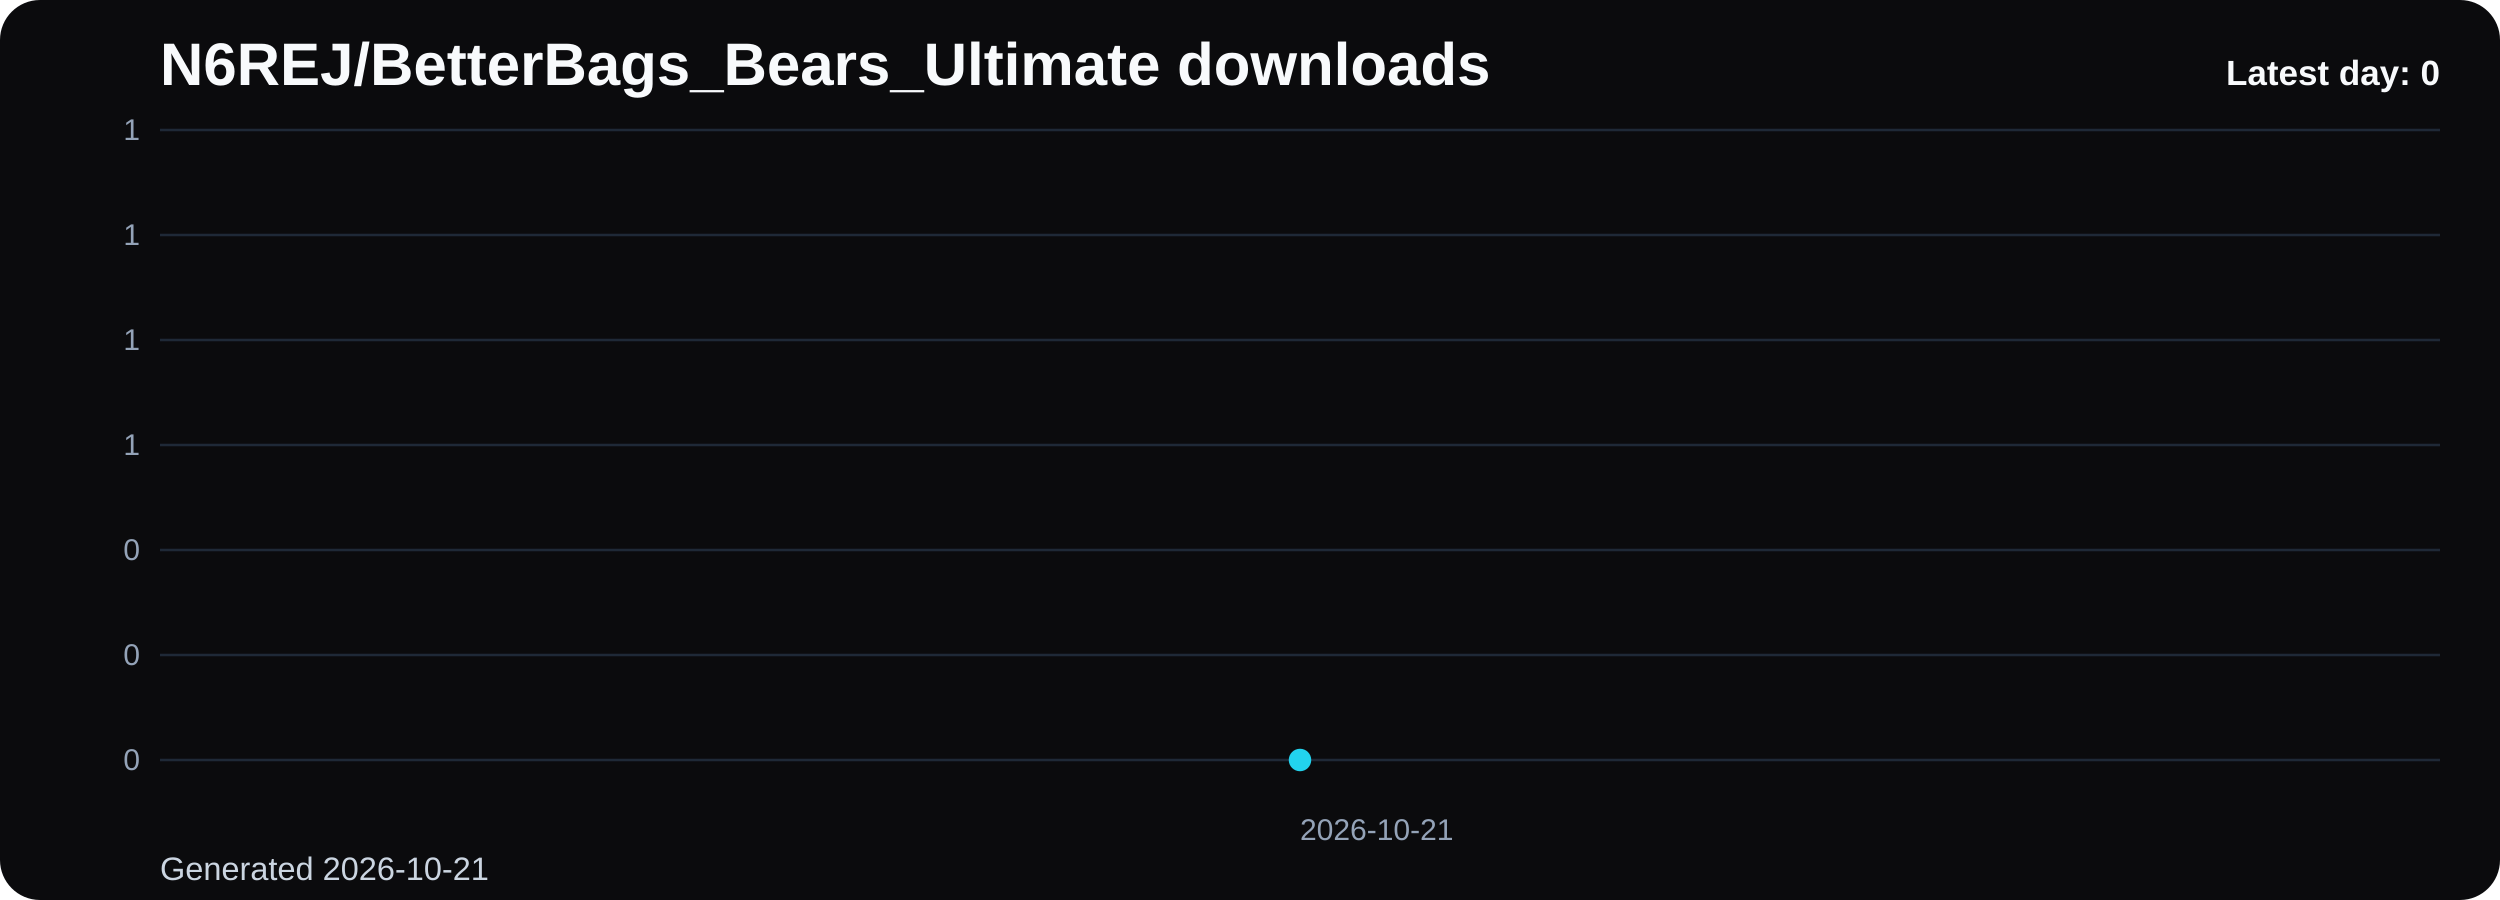
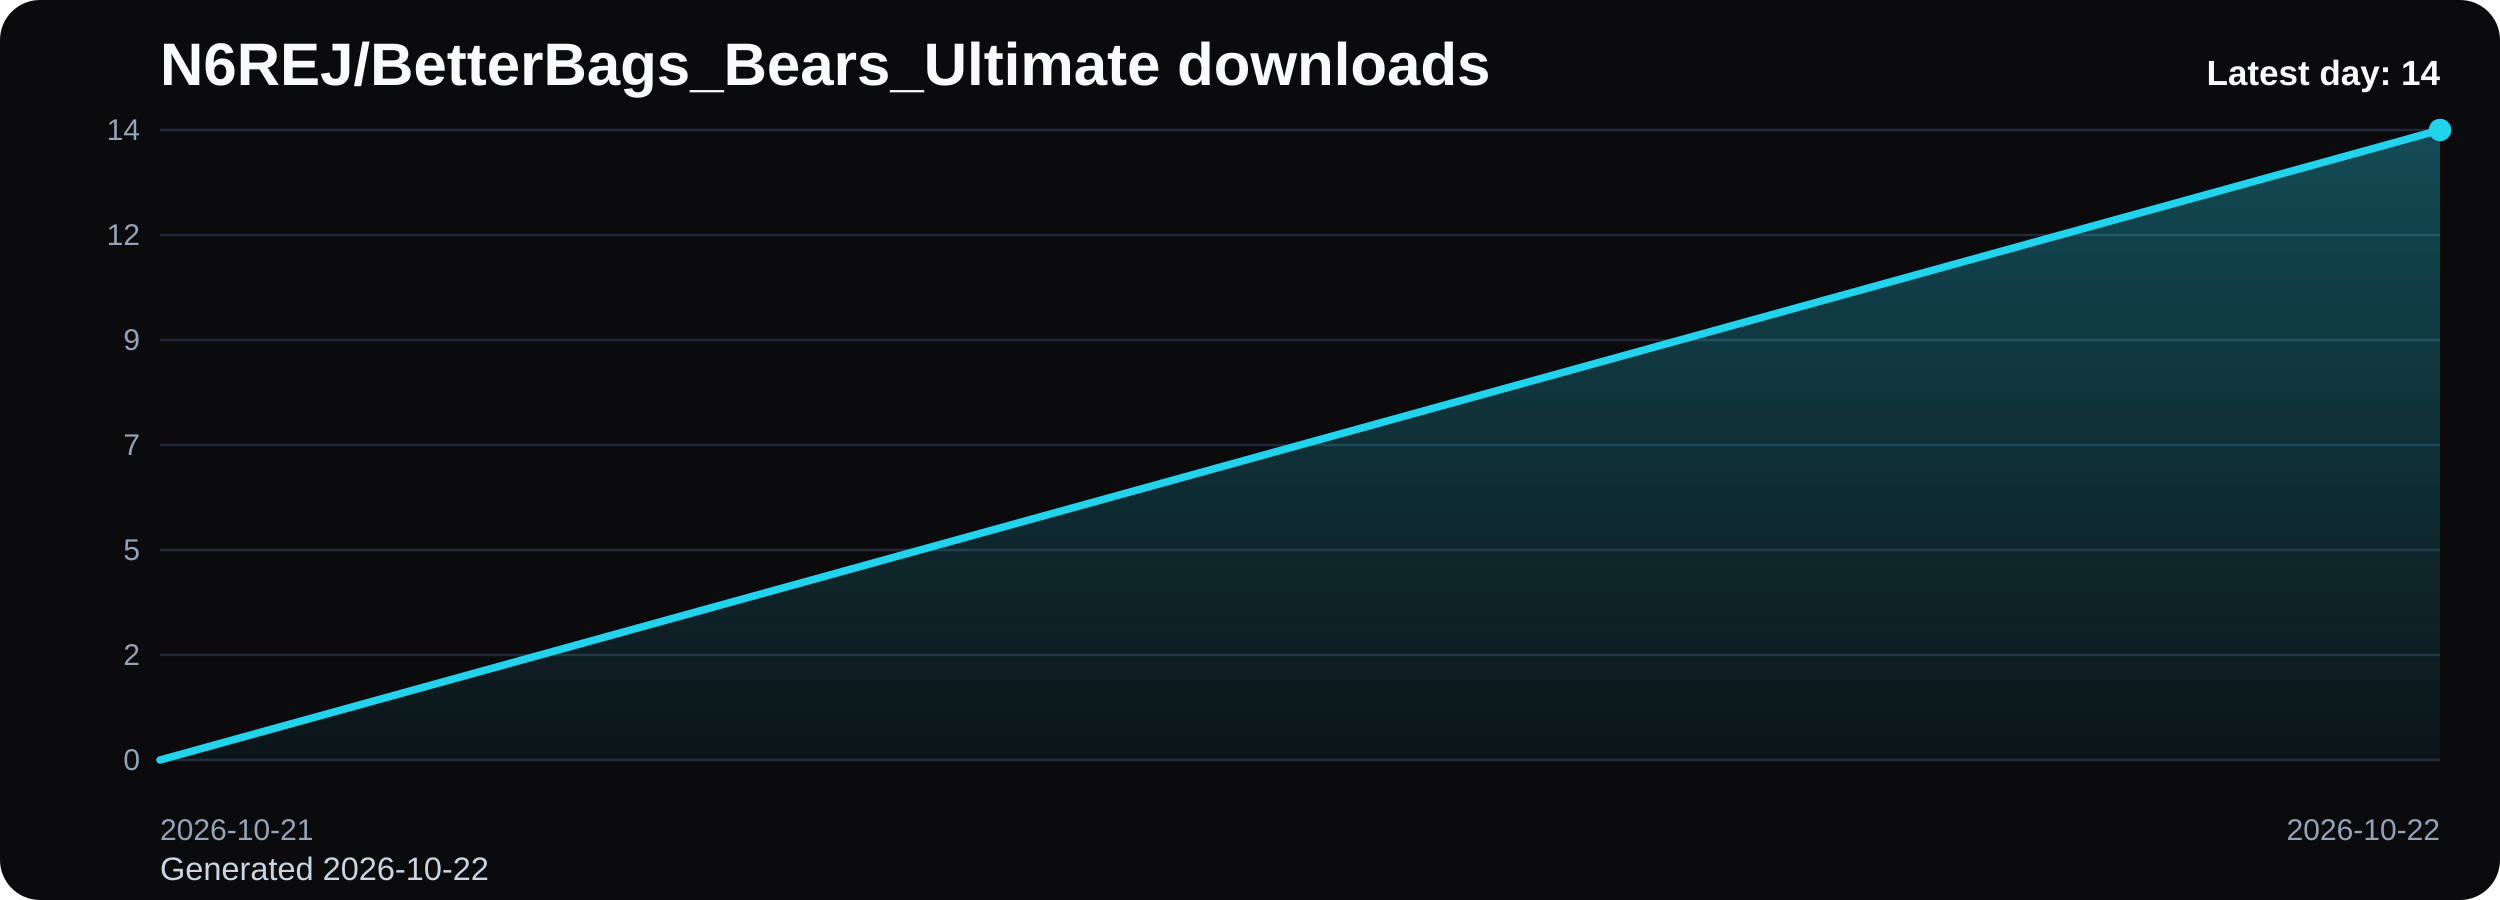
<svg xmlns="http://www.w3.org/2000/svg" viewBox="0 0 1000 360" role="img" aria-label="N6REJ/BetterBags_Bears_Ultimate downloads chart">
  <defs>
    <linearGradient id="fill-daily-black" x1="0" y1="0" x2="0" y2="1">
      <stop offset="0%" stop-color="#22d3ee" stop-opacity="0.32" />
      <stop offset="100%" stop-color="#22d3ee" stop-opacity="0.05" />
    </linearGradient>
    <style>
      .bg { fill: #0b0b0d; }
      .title { font: 700 24px Arial, sans-serif; fill: #f8fafc; }
      .sub { font: 400 13px Arial, sans-serif; fill: #cbd5e1; }
      .grid { stroke: #1f2937; stroke-width: 1; }
      .axis { font: 400 12px Arial, sans-serif; fill: #94a3b8; }
      .line { fill: none; stroke: #22d3ee; stroke-width: 3; stroke-linecap: round; stroke-linejoin: round; }
      .dot { fill: #22d3ee; }
      .value { font: 600 11px Arial, sans-serif; fill: #cbd5e1; }
      .latest { font: 700 14px Arial, sans-serif; fill: #f8fafc; }
    </style>
  </defs>
  <rect class="bg" x="0" y="0" width="1000" height="360" rx="16" />
  <text class="title" x="64" y="34">N6REJ/BetterBags_Bears_Ultimate downloads</text>
-   <text class="sub" x="64" y="352">Generated 2026-10-21</text>
+   <text class="sub" x="64" y="352">Generated 2026-10-22</text>
  <line x1="64" y1="52.00" x2="976" y2="52.00" class="grid" />
-   <text x="56" y="56.00" text-anchor="end" class="axis">1</text>
+   <text x="56" y="56.00" text-anchor="end" class="axis">14</text>
  <line x1="64" y1="94.00" x2="976" y2="94.00" class="grid" />
-   <text x="56" y="98.00" text-anchor="end" class="axis">1</text>
+   <text x="56" y="98.00" text-anchor="end" class="axis">12</text>
  <line x1="64" y1="136.00" x2="976" y2="136.00" class="grid" />
-   <text x="56" y="140.00" text-anchor="end" class="axis">1</text>
+   <text x="56" y="140.00" text-anchor="end" class="axis">9</text>
  <line x1="64" y1="178.00" x2="976" y2="178.00" class="grid" />
-   <text x="56" y="182.00" text-anchor="end" class="axis">1</text>
+   <text x="56" y="182.00" text-anchor="end" class="axis">7</text>
  <line x1="64" y1="220.00" x2="976" y2="220.00" class="grid" />
-   <text x="56" y="224.00" text-anchor="end" class="axis">0</text>
+   <text x="56" y="224.00" text-anchor="end" class="axis">5</text>
  <line x1="64" y1="262.00" x2="976" y2="262.00" class="grid" />
-   <text x="56" y="266.00" text-anchor="end" class="axis">0</text>
+   <text x="56" y="266.00" text-anchor="end" class="axis">2</text>
  <line x1="64" y1="304.00" x2="976" y2="304.00" class="grid" />
  <text x="56" y="308.00" text-anchor="end" class="axis">0</text>
-   <path d="M 520.00 304 L 520.00 304.00 L 520.00 304 Z" fill="url(#fill-daily-black)" />
-   <polyline class="line" points="520.00,304.00" />
-   <circle class="dot" cx="520.00" cy="304.00" r="4.5" />
-   <text class="axis" x="520.00" y="336" text-anchor="start">2026-10-21</text>
-   <text class="latest" x="976" y="34" text-anchor="end">Latest day: 0</text>
+   <path d="M 64.00 304 L 64.00 304.00 L 976.00 52.00 L 976.00 304 Z" fill="url(#fill-daily-black)" />
+   <polyline class="line" points="64.00,304.00 976.00,52.00" />
+   <circle class="dot" cx="976.00" cy="52.00" r="4.5" />
+   <text class="axis" x="64.00" y="336" text-anchor="start">2026-10-21</text>
+   <text class="axis" x="976.00" y="336" text-anchor="end">2026-10-22</text>
+   <text class="latest" x="976" y="34" text-anchor="end">Latest day: 14</text>
</svg>
